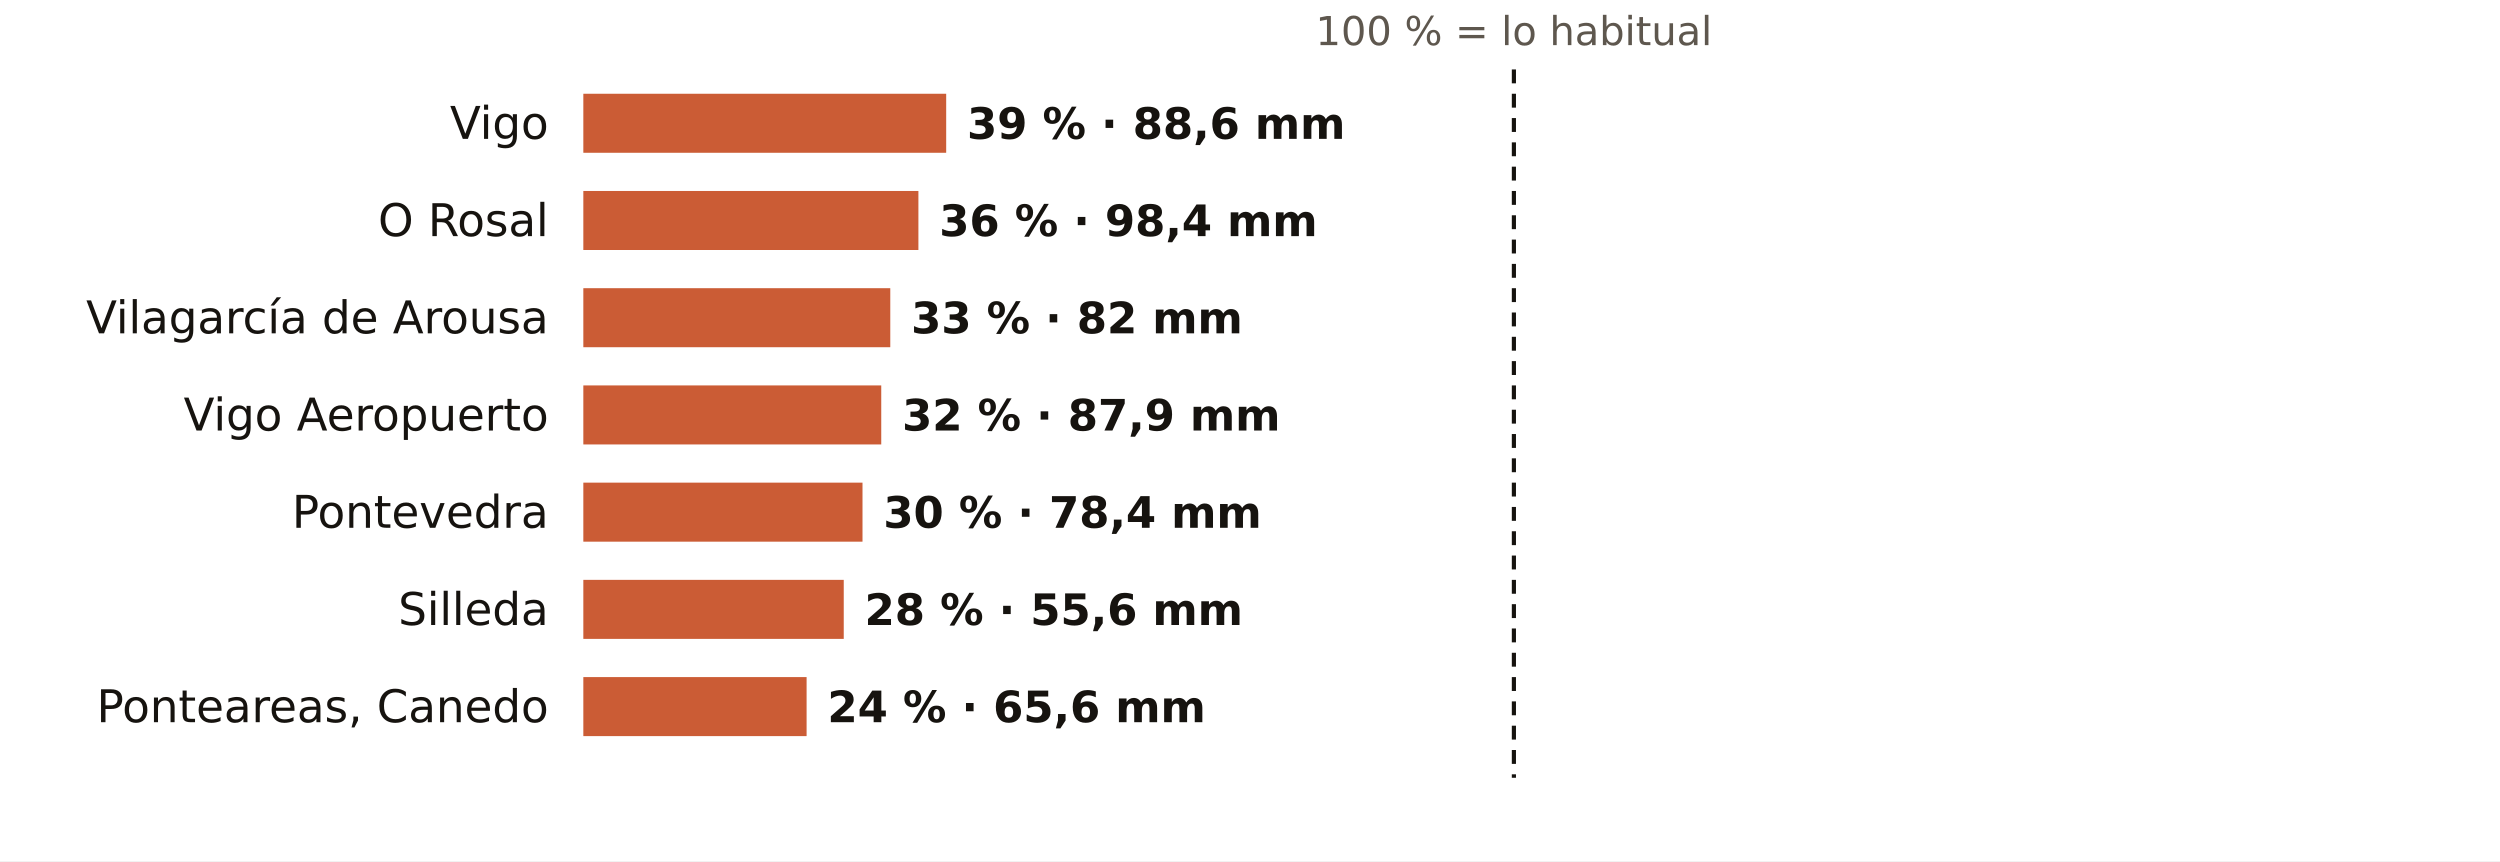
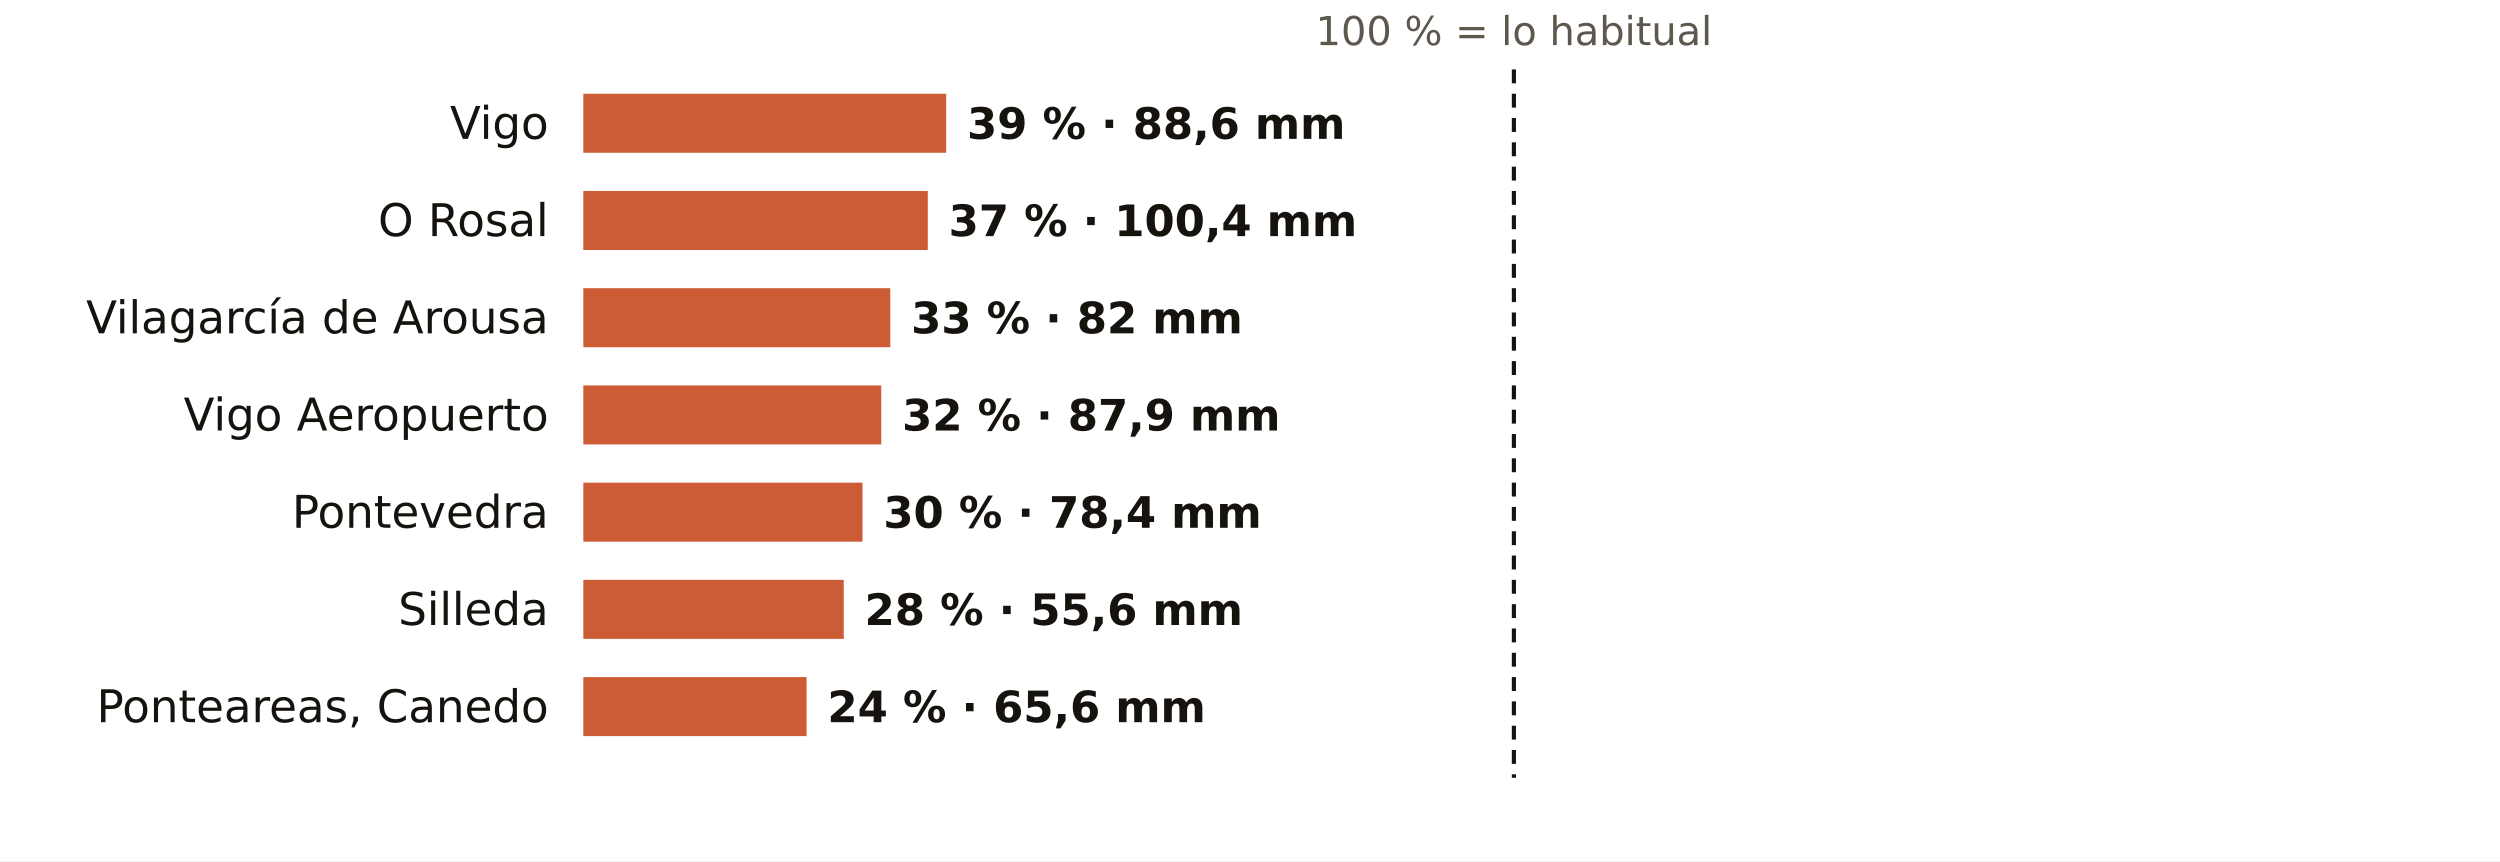
<svg xmlns="http://www.w3.org/2000/svg" viewBox="0 0 720 248" width="720" height="248" role="img" aria-label="El otoño en los pluviómetros de AEMET de Pontevedra: % de lo habitual">
  <rect width="720" height="248" fill="#FFFFFF" />
  <text x="436.0" y="13.0" font-size="11.5" fill="#5E574E" text-anchor="middle" font-weight="400" font-family="Public Sans, DejaVu Sans, Arial, sans-serif">100 % = lo habitual</text>
  <text x="158.0" y="40.0" font-size="13" fill="#16130F" text-anchor="end" font-weight="500" font-family="Public Sans, DejaVu Sans, Arial, sans-serif">Vigo</text>
  <rect x="168" y="27" width="104.5" height="17" fill="#C4461A" opacity="0.88" />
  <text x="278.5" y="40.0" font-size="12.5" fill="#16130F" text-anchor="start" font-weight="600" font-family="Public Sans, DejaVu Sans, Arial, sans-serif">39 % · 88,6 mm</text>
  <text x="158.0" y="68.0" font-size="13" fill="#16130F" text-anchor="end" font-weight="500" font-family="Public Sans, DejaVu Sans, Arial, sans-serif">O Rosal</text>
-   <rect x="168" y="55" width="96.5" height="17" fill="#C4461A" opacity="0.88" />
-   <text x="270.5" y="68.0" font-size="12.5" fill="#16130F" text-anchor="start" font-weight="600" font-family="Public Sans, DejaVu Sans, Arial, sans-serif">36 % · 98,4 mm</text>
+   <rect x="168" y="55" width="99.2" height="17" fill="#C4461A" opacity="0.88" />
+   <text x="273.2" y="68.0" font-size="12.5" fill="#16130F" text-anchor="start" font-weight="600" font-family="Public Sans, DejaVu Sans, Arial, sans-serif">37 % · 100,4 mm</text>
  <text x="158.0" y="96.0" font-size="13" fill="#16130F" text-anchor="end" font-weight="500" font-family="Public Sans, DejaVu Sans, Arial, sans-serif">Vilagarcía de Arousa</text>
  <rect x="168" y="83" width="88.4" height="17" fill="#C4461A" opacity="0.88" />
  <text x="262.4" y="96.0" font-size="12.5" fill="#16130F" text-anchor="start" font-weight="600" font-family="Public Sans, DejaVu Sans, Arial, sans-serif">33 % · 82 mm</text>
  <text x="158.0" y="124.0" font-size="13" fill="#16130F" text-anchor="end" font-weight="500" font-family="Public Sans, DejaVu Sans, Arial, sans-serif">Vigo Aeropuerto</text>
  <rect x="168" y="111" width="85.8" height="17" fill="#C4461A" opacity="0.88" />
  <text x="259.8" y="124.0" font-size="12.5" fill="#16130F" text-anchor="start" font-weight="600" font-family="Public Sans, DejaVu Sans, Arial, sans-serif">32 % · 87,9 mm</text>
  <text x="158.0" y="152.0" font-size="13" fill="#16130F" text-anchor="end" font-weight="500" font-family="Public Sans, DejaVu Sans, Arial, sans-serif">Pontevedra</text>
  <rect x="168" y="139" width="80.4" height="17" fill="#C4461A" opacity="0.88" />
  <text x="254.4" y="152.0" font-size="12.5" fill="#16130F" text-anchor="start" font-weight="600" font-family="Public Sans, DejaVu Sans, Arial, sans-serif">30 % · 78,4 mm</text>
  <text x="158.0" y="180.0" font-size="13" fill="#16130F" text-anchor="end" font-weight="500" font-family="Public Sans, DejaVu Sans, Arial, sans-serif">Silleda</text>
  <rect x="168" y="167" width="75.0" height="17" fill="#C4461A" opacity="0.88" />
  <text x="249.0" y="180.0" font-size="12.5" fill="#16130F" text-anchor="start" font-weight="600" font-family="Public Sans, DejaVu Sans, Arial, sans-serif">28 % · 55,6 mm</text>
  <text x="158.0" y="208.0" font-size="13" fill="#16130F" text-anchor="end" font-weight="500" font-family="Public Sans, DejaVu Sans, Arial, sans-serif">Ponteareas, Canedo</text>
  <rect x="168" y="195" width="64.3" height="17" fill="#C4461A" opacity="0.88" />
  <text x="238.3" y="208.0" font-size="12.5" fill="#16130F" text-anchor="start" font-weight="600" font-family="Public Sans, DejaVu Sans, Arial, sans-serif">24 % · 65,6 mm</text>
  <line x1="436.0" x2="436.0" y1="20" y2="224" stroke="#16130F" stroke-width="1.2" stroke-dasharray="4 3" />
</svg>
